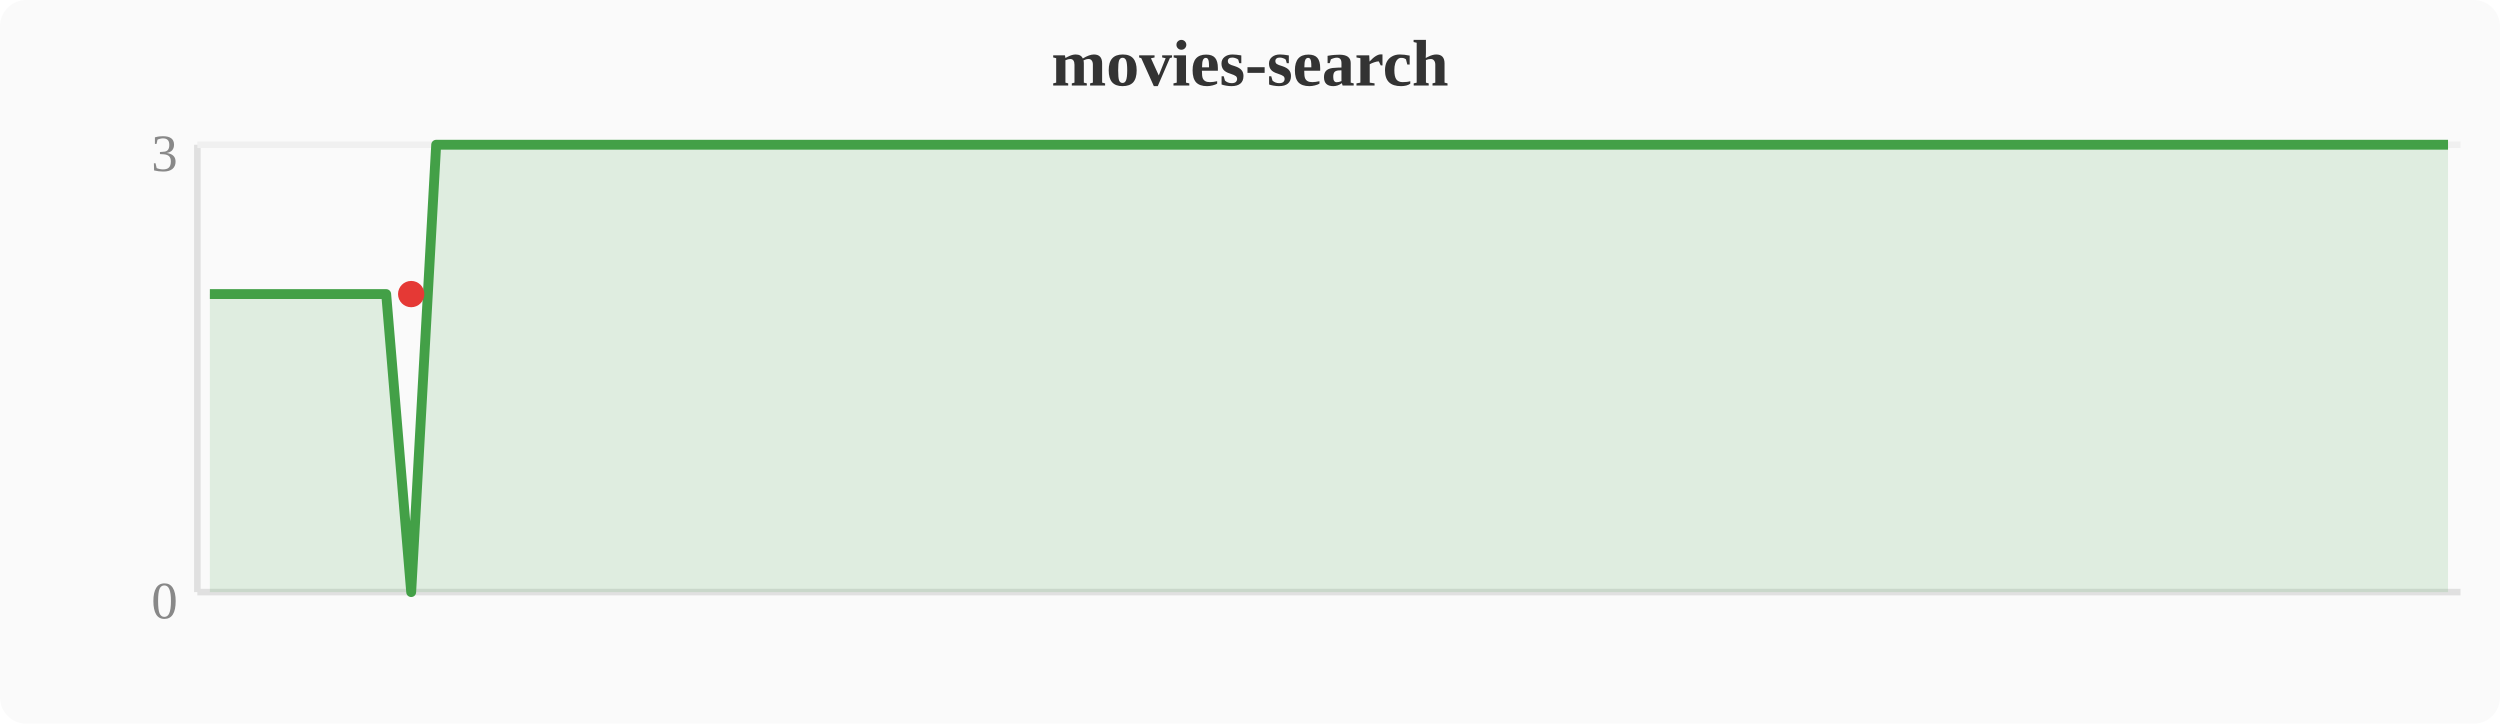
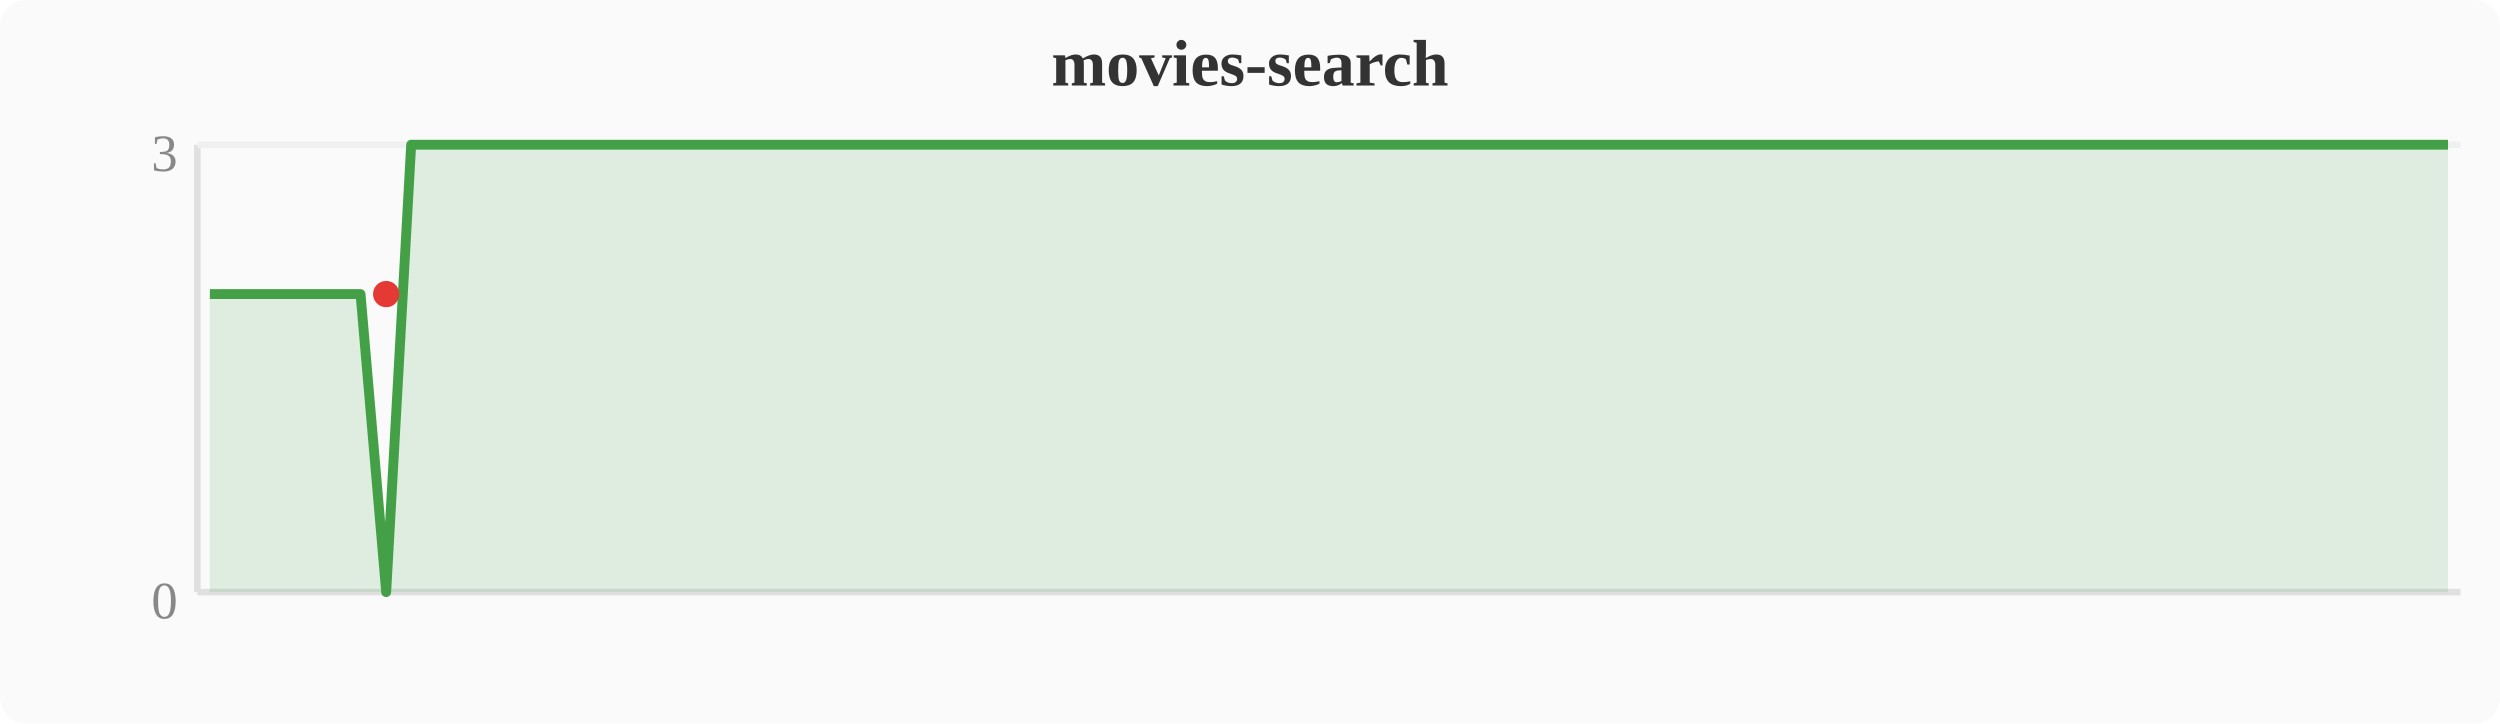
<svg xmlns="http://www.w3.org/2000/svg" width="380" height="110" viewBox="0 0 380 110">
  <rect width="380" height="110" fill="#fafafa" rx="4" />
  <text x="190" y="13" text-anchor="middle" font-size="10" font-weight="bold" fill="#333">movies-search</text>
  <line x1="30" y1="22" x2="30" y2="90" stroke="#e0e0e0" stroke-width="1" />
  <line x1="30" y1="90" x2="374" y2="90" stroke="#e0e0e0" stroke-width="1" />
  <line x1="30" y1="22" x2="374" y2="22" stroke="#f0f0f0" stroke-width="1" />
  <text x="27" y="94" text-anchor="end" font-size="8" fill="#888">0</text>
  <text x="27" y="26" text-anchor="end" font-size="8" fill="#888">3</text>
-   <polygon points="31.9,44.7 35.7,44.7 39.6,44.7 43.4,44.7 47.2,44.7 51.0,44.7 54.8,44.7 58.7,44.7 62.5,90.0 66.3,22.0 70.1,22.0 74.0,22.0 77.8,22.0 81.6,22.0 85.4,22.0 89.2,22.0 93.1,22.0 96.9,22.0 100.7,22.0 104.5,22.0 108.4,22.0 112.2,22.0 116.0,22.0 119.8,22.0 123.6,22.0 127.5,22.0 131.3,22.0 135.1,22.0 138.9,22.0 142.8,22.0 146.6,22.0 150.4,22.0 154.2,22.0 158.0,22.0 161.9,22.0 165.7,22.0 169.5,22.0 173.3,22.0 177.2,22.0 181.0,22.0 184.8,22.0 188.6,22.0 192.4,22.0 196.3,22.0 200.1,22.0 203.9,22.0 207.7,22.0 211.6,22.0 215.4,22.0 219.2,22.0 223.0,22.0 226.8,22.0 230.7,22.0 234.5,22.0 238.3,22.0 242.1,22.0 246.0,22.0 249.8,22.0 253.6,22.0 257.4,22.0 261.2,22.0 265.1,22.0 268.9,22.0 272.7,22.0 276.5,22.0 280.4,22.0 284.2,22.0 288.0,22.0 291.8,22.0 295.6,22.0 299.5,22.0 303.3,22.0 307.1,22.0 310.9,22.0 314.8,22.0 318.6,22.0 322.4,22.0 349.2,22.0 353.0,22.0 356.8,22.0 360.6,22.0 364.4,22.0 368.3,22.0 372.1,22.0 372.1,90 31.9,90" fill="#43a047" opacity="0.15" />
-   <polyline points="31.9,44.7 35.7,44.7 39.6,44.7 43.4,44.7 47.2,44.7 51.0,44.7 54.8,44.7 58.7,44.7 62.5,90.0 66.3,22.0 70.1,22.0 74.0,22.0 77.8,22.0 81.6,22.0 85.4,22.0 89.2,22.0 93.1,22.0 96.9,22.0 100.7,22.0 104.5,22.0 108.4,22.0 112.2,22.0 116.0,22.0 119.8,22.0 123.6,22.0 127.5,22.0 131.3,22.0 135.1,22.0 138.9,22.0 142.8,22.0 146.6,22.0 150.4,22.0 154.2,22.0 158.0,22.0 161.9,22.0 165.7,22.0 169.5,22.0 173.3,22.0 177.2,22.0 181.0,22.0 184.8,22.0 188.6,22.0 192.4,22.0 196.3,22.0 200.1,22.0 203.9,22.0 207.7,22.0 211.6,22.0 215.4,22.0 219.2,22.0 223.0,22.0 226.8,22.0 230.7,22.0 234.5,22.0 238.3,22.0 242.1,22.0 246.0,22.0 249.8,22.0 253.6,22.0 257.4,22.0 261.2,22.0 265.1,22.0 268.9,22.0 272.7,22.0 276.5,22.0 280.4,22.0 284.2,22.0 288.0,22.0 291.8,22.0 295.6,22.0 299.5,22.0 303.3,22.0 307.1,22.0 310.9,22.0 314.8,22.0 318.6,22.0 322.4,22.0 349.2,22.0 353.0,22.0 356.8,22.0 360.6,22.0 364.4,22.0 368.3,22.0 372.1,22.0" fill="none" stroke="#43a047" stroke-width="1.5" stroke-linejoin="round" />
-   <circle cx="62.5" cy="44.7" r="2" fill="#e53935" />
+   <polygon points="31.9,44.7 35.7,44.7 39.6,44.7 43.4,44.7 47.2,44.7 51.0,44.7 54.8,44.7 58.7,90.0 62.5,22.0 66.3,22.0 70.1,22.0 74.0,22.0 77.8,22.0 81.6,22.0 85.4,22.0 89.2,22.0 93.1,22.0 96.9,22.0 100.7,22.0 104.5,22.0 108.4,22.0 112.2,22.0 116.0,22.0 119.8,22.0 123.6,22.0 127.5,22.0 131.3,22.0 135.1,22.0 138.9,22.0 142.8,22.0 146.6,22.0 150.4,22.0 154.2,22.0 158.0,22.0 161.9,22.0 165.7,22.0 169.5,22.0 173.3,22.0 177.2,22.0 181.0,22.0 184.8,22.0 188.6,22.0 192.4,22.0 196.3,22.0 200.1,22.0 203.9,22.0 207.7,22.0 211.6,22.0 215.4,22.0 219.2,22.0 223.0,22.0 226.8,22.0 230.7,22.0 234.5,22.0 238.3,22.0 242.1,22.0 246.0,22.0 249.8,22.0 253.6,22.0 257.4,22.0 261.2,22.0 265.1,22.0 268.9,22.0 272.7,22.0 276.5,22.0 280.4,22.0 284.2,22.0 288.0,22.0 291.8,22.0 295.6,22.0 299.5,22.0 303.3,22.0 307.1,22.0 310.9,22.0 314.8,22.0 318.6,22.0 345.3,22.0 349.2,22.0 353.0,22.0 356.8,22.0 360.6,22.0 364.4,22.0 368.3,22.0 372.1,22.0 372.1,90 31.9,90" fill="#43a047" opacity="0.15" />
+   <polyline points="31.9,44.7 35.7,44.7 39.6,44.7 43.4,44.7 47.2,44.7 51.0,44.7 54.8,44.7 58.7,90.0 62.5,22.0 66.3,22.0 70.1,22.0 74.0,22.0 77.8,22.0 81.6,22.0 85.4,22.0 89.2,22.0 93.1,22.0 96.9,22.0 100.7,22.0 104.5,22.0 108.4,22.0 112.2,22.0 116.0,22.0 119.8,22.0 123.6,22.0 127.5,22.0 131.3,22.0 135.1,22.0 138.9,22.0 142.8,22.0 146.6,22.0 150.4,22.0 154.2,22.0 158.0,22.0 161.9,22.0 165.7,22.0 169.5,22.0 173.3,22.0 177.2,22.0 181.0,22.0 184.8,22.0 188.6,22.0 192.4,22.0 196.3,22.0 200.1,22.0 203.9,22.0 207.7,22.0 211.6,22.0 215.4,22.0 219.2,22.0 223.0,22.0 226.8,22.0 230.7,22.0 234.5,22.0 238.3,22.0 242.1,22.0 246.0,22.0 249.8,22.0 253.6,22.0 257.4,22.0 261.2,22.0 265.1,22.0 268.9,22.0 272.7,22.0 276.5,22.0 280.4,22.0 284.2,22.0 288.0,22.0 291.8,22.0 295.6,22.0 299.5,22.0 303.3,22.0 307.1,22.0 310.9,22.0 314.8,22.0 318.6,22.0 345.3,22.0 349.2,22.0 353.0,22.0 356.8,22.0 360.6,22.0 364.4,22.0 368.3,22.0 372.1,22.0" fill="none" stroke="#43a047" stroke-width="1.5" stroke-linejoin="round" />
+   <circle cx="58.7" cy="44.7" r="2" fill="#e53935" />
</svg>
